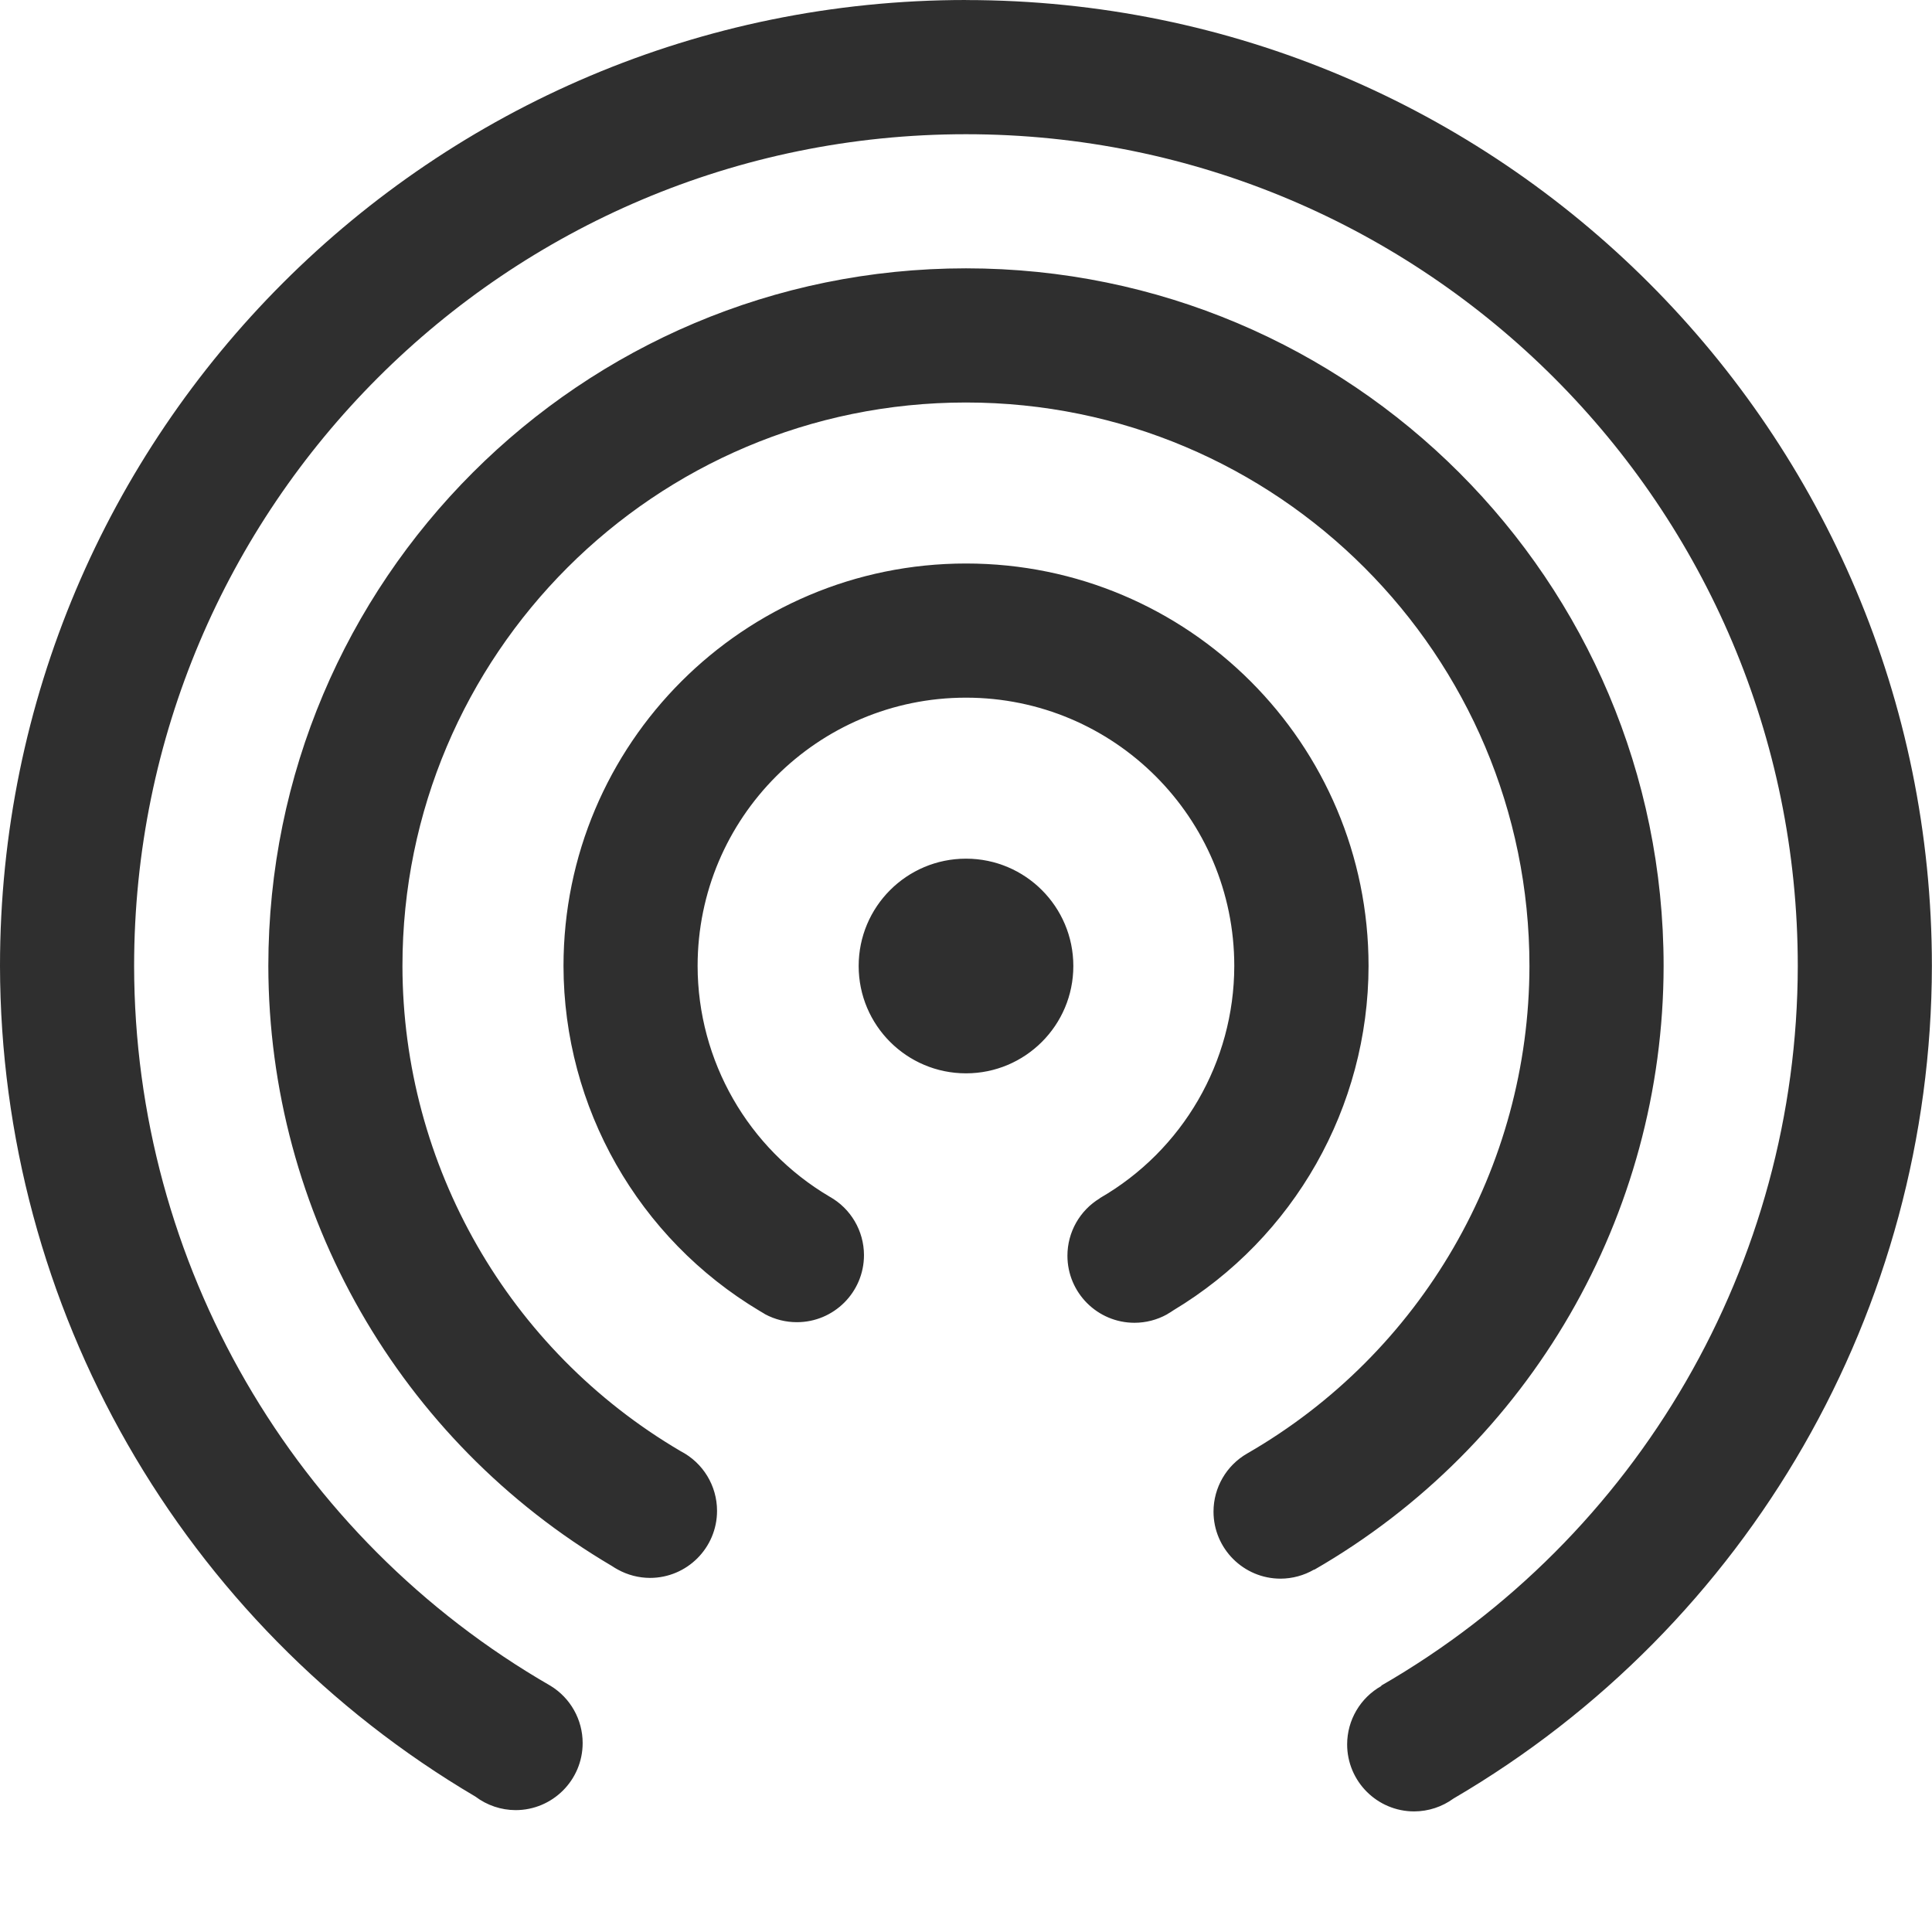
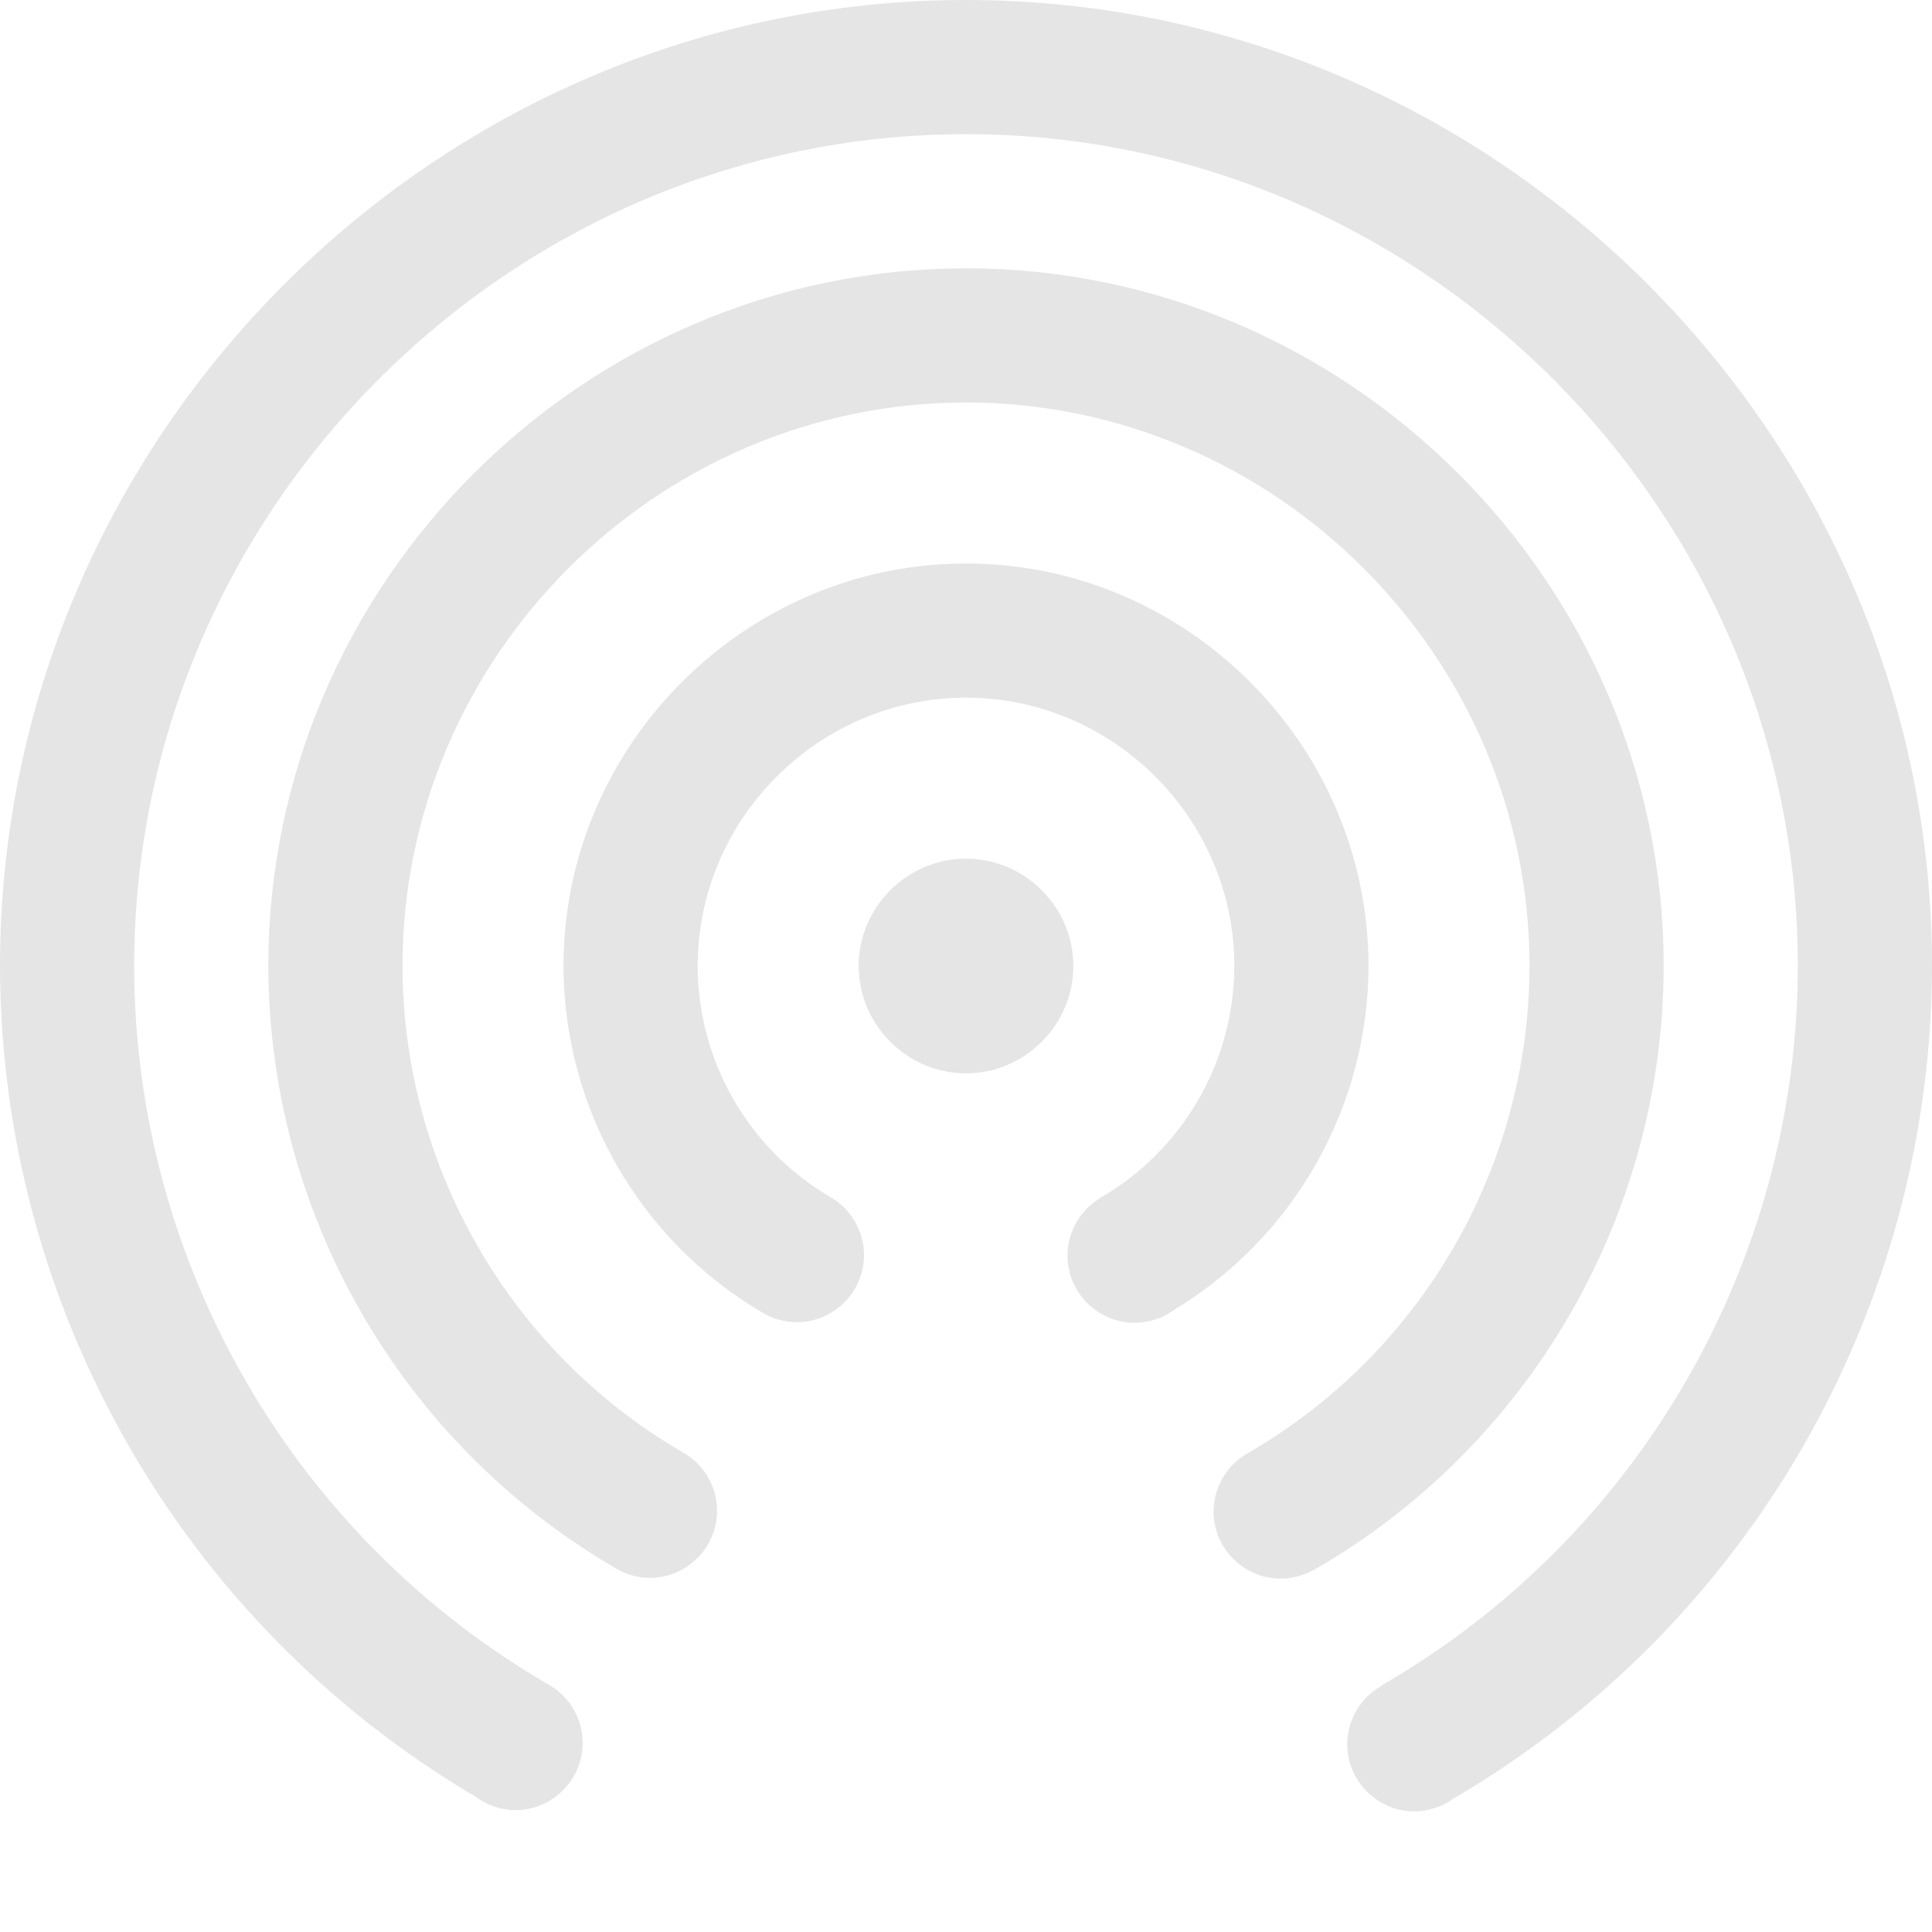
- <svg xmlns="http://www.w3.org/2000/svg" width="36" height="36">
-   <path d="m18 0a18 18 0 0 0 -18 18 18 18 0 0 0 8.859 15.477 1.25 1.25 0 0 0 0.748 0.252 1.25 1.25 0 0 0 1.25 -1.25 1.25 1.25 0 0 0 -0.598 -1.066 15.5 15.5 0 0 1 -7.76 -13.412 15.5 15.5 0 0 1 15.5 -15.5 15.5 15.5 0 0 1 15.5 15.5 15.5 15.5 0 0 1 -7.762 13.408l0.004 0.006a1.25 1.25 0 0 0 -0.639 1.088 1.25 1.25 0 0 0 1.25 1.25 1.25 1.25 0 0 0 0.732 -0.24 18 18 0 0 0 8.914 -15.512 18 18 0 0 0 -18 -18zm0 5a13 13 0 0 0 -13 13 13 13 0 0 0 6.402 11.18 1.25 1.25 0 0 0 0.109 0.066 1.25 1.25 0 0 0 0.6 0.156 1.25 1.25 0 0 0 1.25 -1.25 1.25 1.25 0 0 0 -0.674 -1.109 1.25 1.25 0 0 0 -0.01 -0.006 10.5 10.5 0 0 1 -5.178 -9.037 10.5 10.5 0 0 1 10.5 -10.5 10.5 10.5 0 0 1 10.5 10.5 10.5 10.5 0 0 1 -5.26 9.084 1.25 1.25 0 0 0 -0.627 1.082 1.25 1.25 0 0 0 1.25 1.25 1.25 1.25 0 0 0 0.625 -0.17l0.002 0.004a13 13 0 0 0 6.51 -11.25 13 13 0 0 0 -13 -13zm0 5.5a7.5 7.5 0 0 0 -7.5 7.5 7.5 7.5 0 0 0 3.656 6.428 1.25 1.25 0 0 0 0.076 0.045 1.25 1.25 0 0 0 0.025 0.016 1.25 1.25 0 0 0 0.592 0.148 1.25 1.25 0 0 0 1.25 -1.25 1.25 1.25 0 0 0 -0.639 -1.088 5 5 0 0 1 -2.461 -4.299 5 5 0 0 1 5 -5 5 5 0 0 1 5 5 5 5 0 0 1 -2.506 4.326l0.002 0.002a1.25 1.25 0 0 0 -0.605 1.07 1.25 1.25 0 0 0 1.25 1.25 1.25 1.25 0 0 0 0.604 -0.156 7.5 7.5 0 0 0 0.018 -0.012 1.25 1.25 0 0 0 0.102 -0.064 7.5 7.5 0 0 0 3.637 -6.416 7.5 7.5 0 0 0 -7.5 -7.5zm0 5.5a2 2 0 0 0 -2 2 2 2 0 0 0 2 2 2 2 0 0 0 2 -2 2 2 0 0 0 -2 -2z" style="fill:#000000;opacity:.813" />
+ <svg xmlns="http://www.w3.org/2000/svg" viewBox="0 0 36 36">
+   <defs>
+     <style id="current-color-scheme" type="text/css">
+    .ColorScheme-Text { color:#dfdfdf; } .ColorScheme-Highlight { color:#4285f4; } .ColorScheme-NeutralText { color:#ff9800; } .ColorScheme-PositiveText { color:#4caf50; } .ColorScheme-NegativeText { color:#f44336; }
+   </style>
+   </defs>
+   <path style="fill:currentColor" class="ColorScheme-Text" fill-opacity=".81" d="m18 0c-9.875 0-18 8.125-18 18 .011 6.354 3.385 12.25 8.859 15.477.216.162.478.251.748.252.686 0 1.25-.565 1.25-1.25 0-.435-.226-.84-.597-1.067-4.79-2.761-7.754-7.883-7.76-13.412 0-8.503 6.997-15.5 15.5-15.5s15.5 6.997 15.5 15.5c-.008 5.528-2.972 10.649-7.762 13.408l.004.006c-.393.221-.638.637-.638 1.088 0 .686.564 1.25 1.25 1.25.263-.001.519-.085.732-.24 5.506-3.22 8.904-9.134 8.914-15.512 0-9.875-8.125-18-18-18zm0 5c-7.132 0-13 5.868-13 13 .008 4.591 2.447 8.85 6.402 11.18.036.024.072.046.11.066.183.102.39.155.599.156.686 0 1.25-.564 1.25-1.25 0-.466-.26-.894-.673-1.109-.004-.002-.007-.004-.01-.006-3.2-1.881-5.173-5.325-5.178-9.037 0-5.76 4.74-10.5 10.5-10.5s10.5 4.74 10.5 10.5c-.005 3.745-2.014 7.215-5.26 9.084-.387.222-.626.636-.627 1.082 0 .686.565 1.25 1.25 1.25.22-.001.436-.059.625-.17l.002.004c4.019-2.315 6.505-6.612 6.51-11.25 0-7.132-5.868-13-13-13zm0 5.5c-4.114 0-7.5 3.386-7.5 7.5.004 2.633 1.395 5.078 3.656 6.428.025.016.051.031.076.045.009.005.017.01.026.015.182.098.385.149.592.149.685 0 1.25-.565 1.25-1.25-.001-.451-.246-.868-.639-1.088-1.521-.896-2.458-2.534-2.461-4.299 0-2.743 2.257-5 5-5s5 2.257 5 5c-.003 1.784-.96 3.436-2.506 4.326l.002.002c-.375.226-.605.633-.605 1.07 0 .686.564 1.25 1.25 1.25.211 0 .418-.054.603-.156l.018-.012c.035-.019.068-.041.101-.064 2.25-1.352 3.633-3.791 3.637-6.416 0-4.114-3.386-7.5-7.5-7.5zm0 5.5c-1.097 0-2 .903-2 2s.903 2 2 2 2-.903 2-2-.903-2-2-2z" />
</svg>
